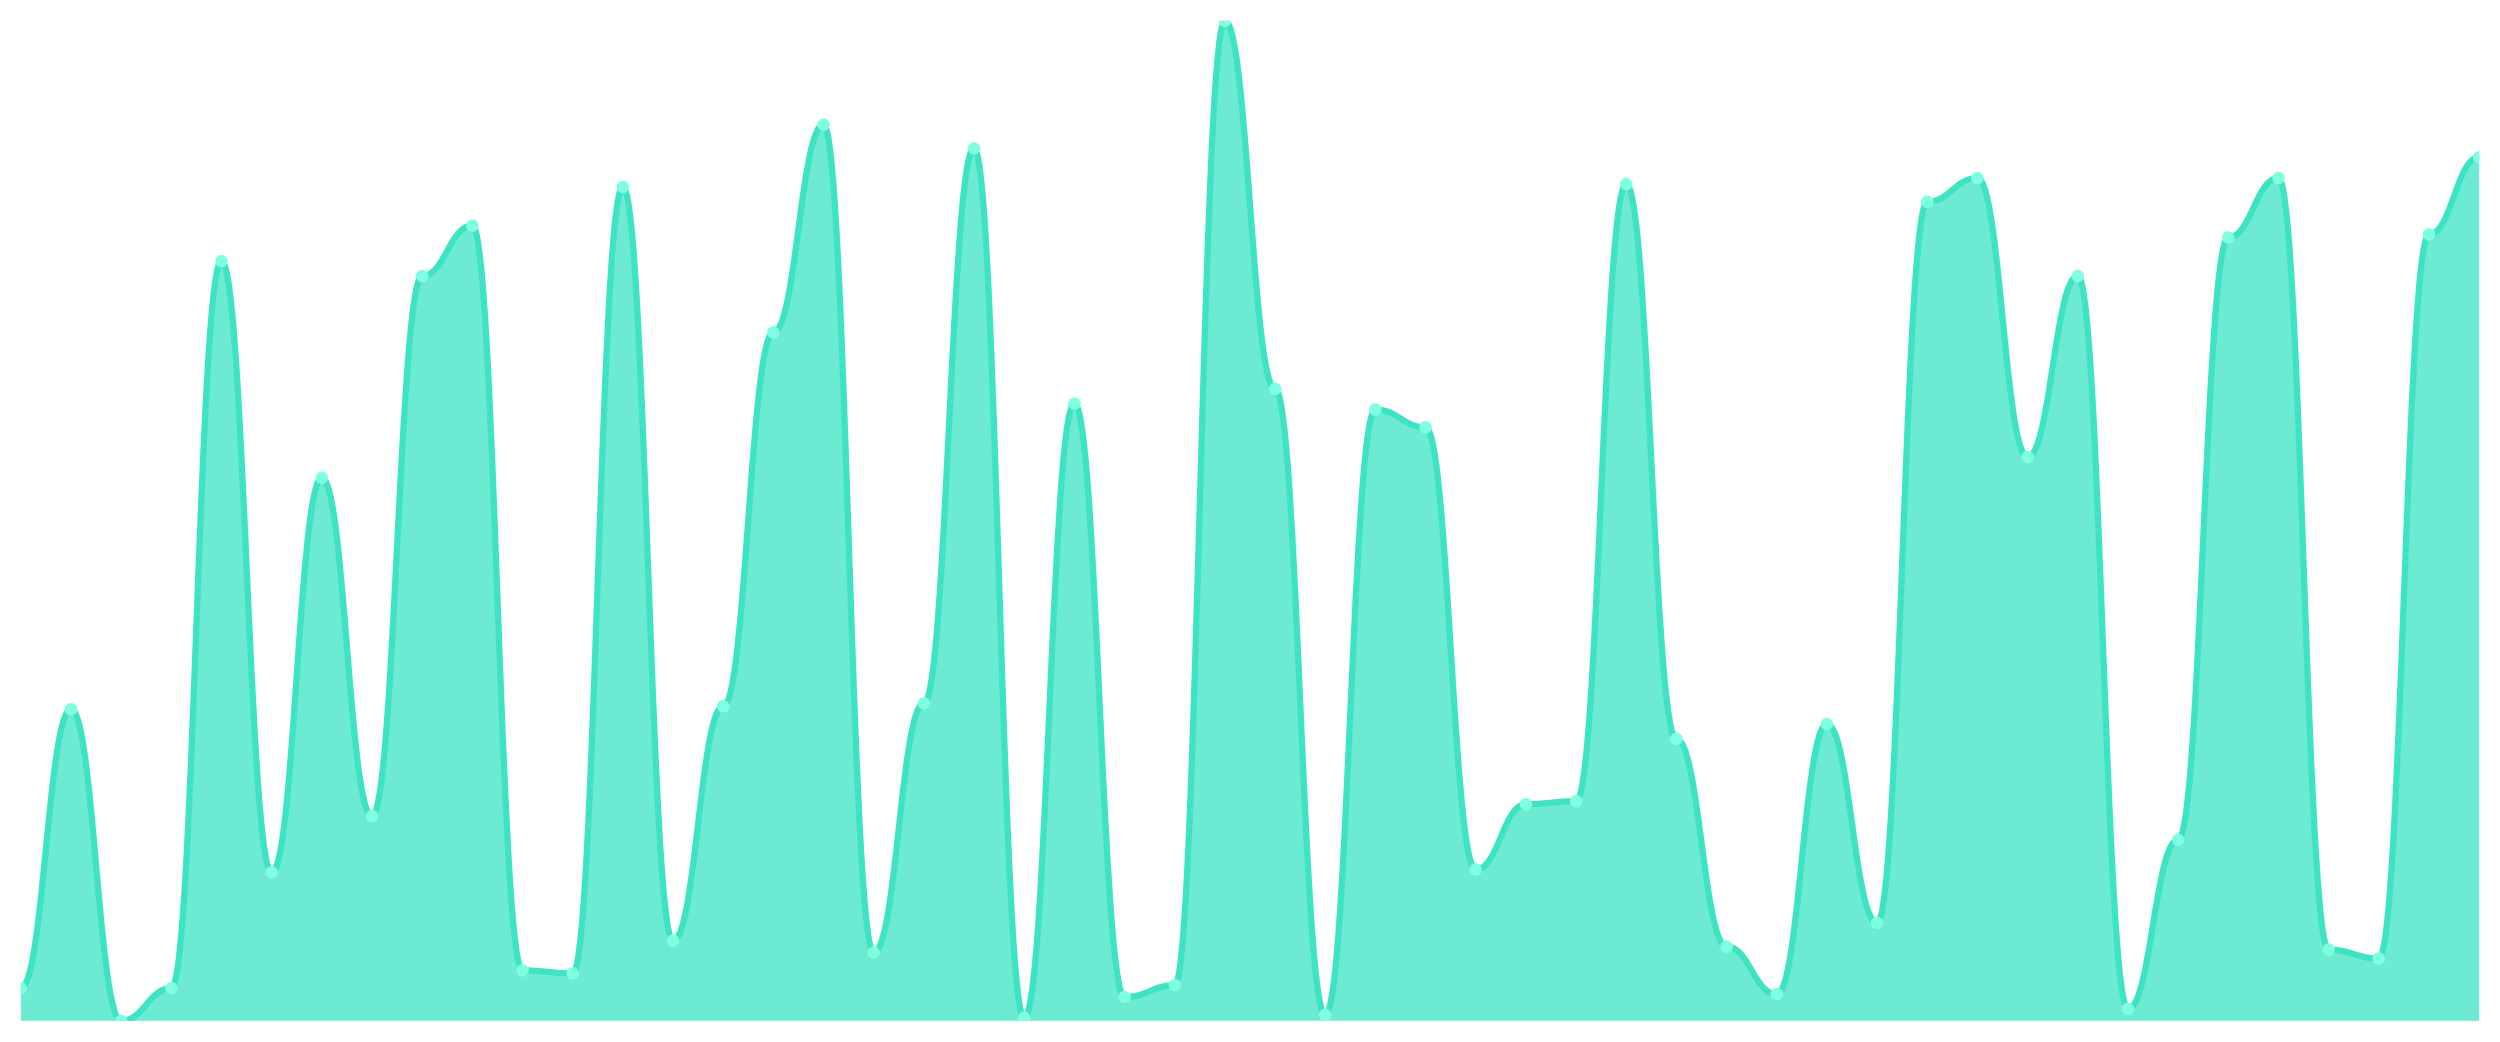
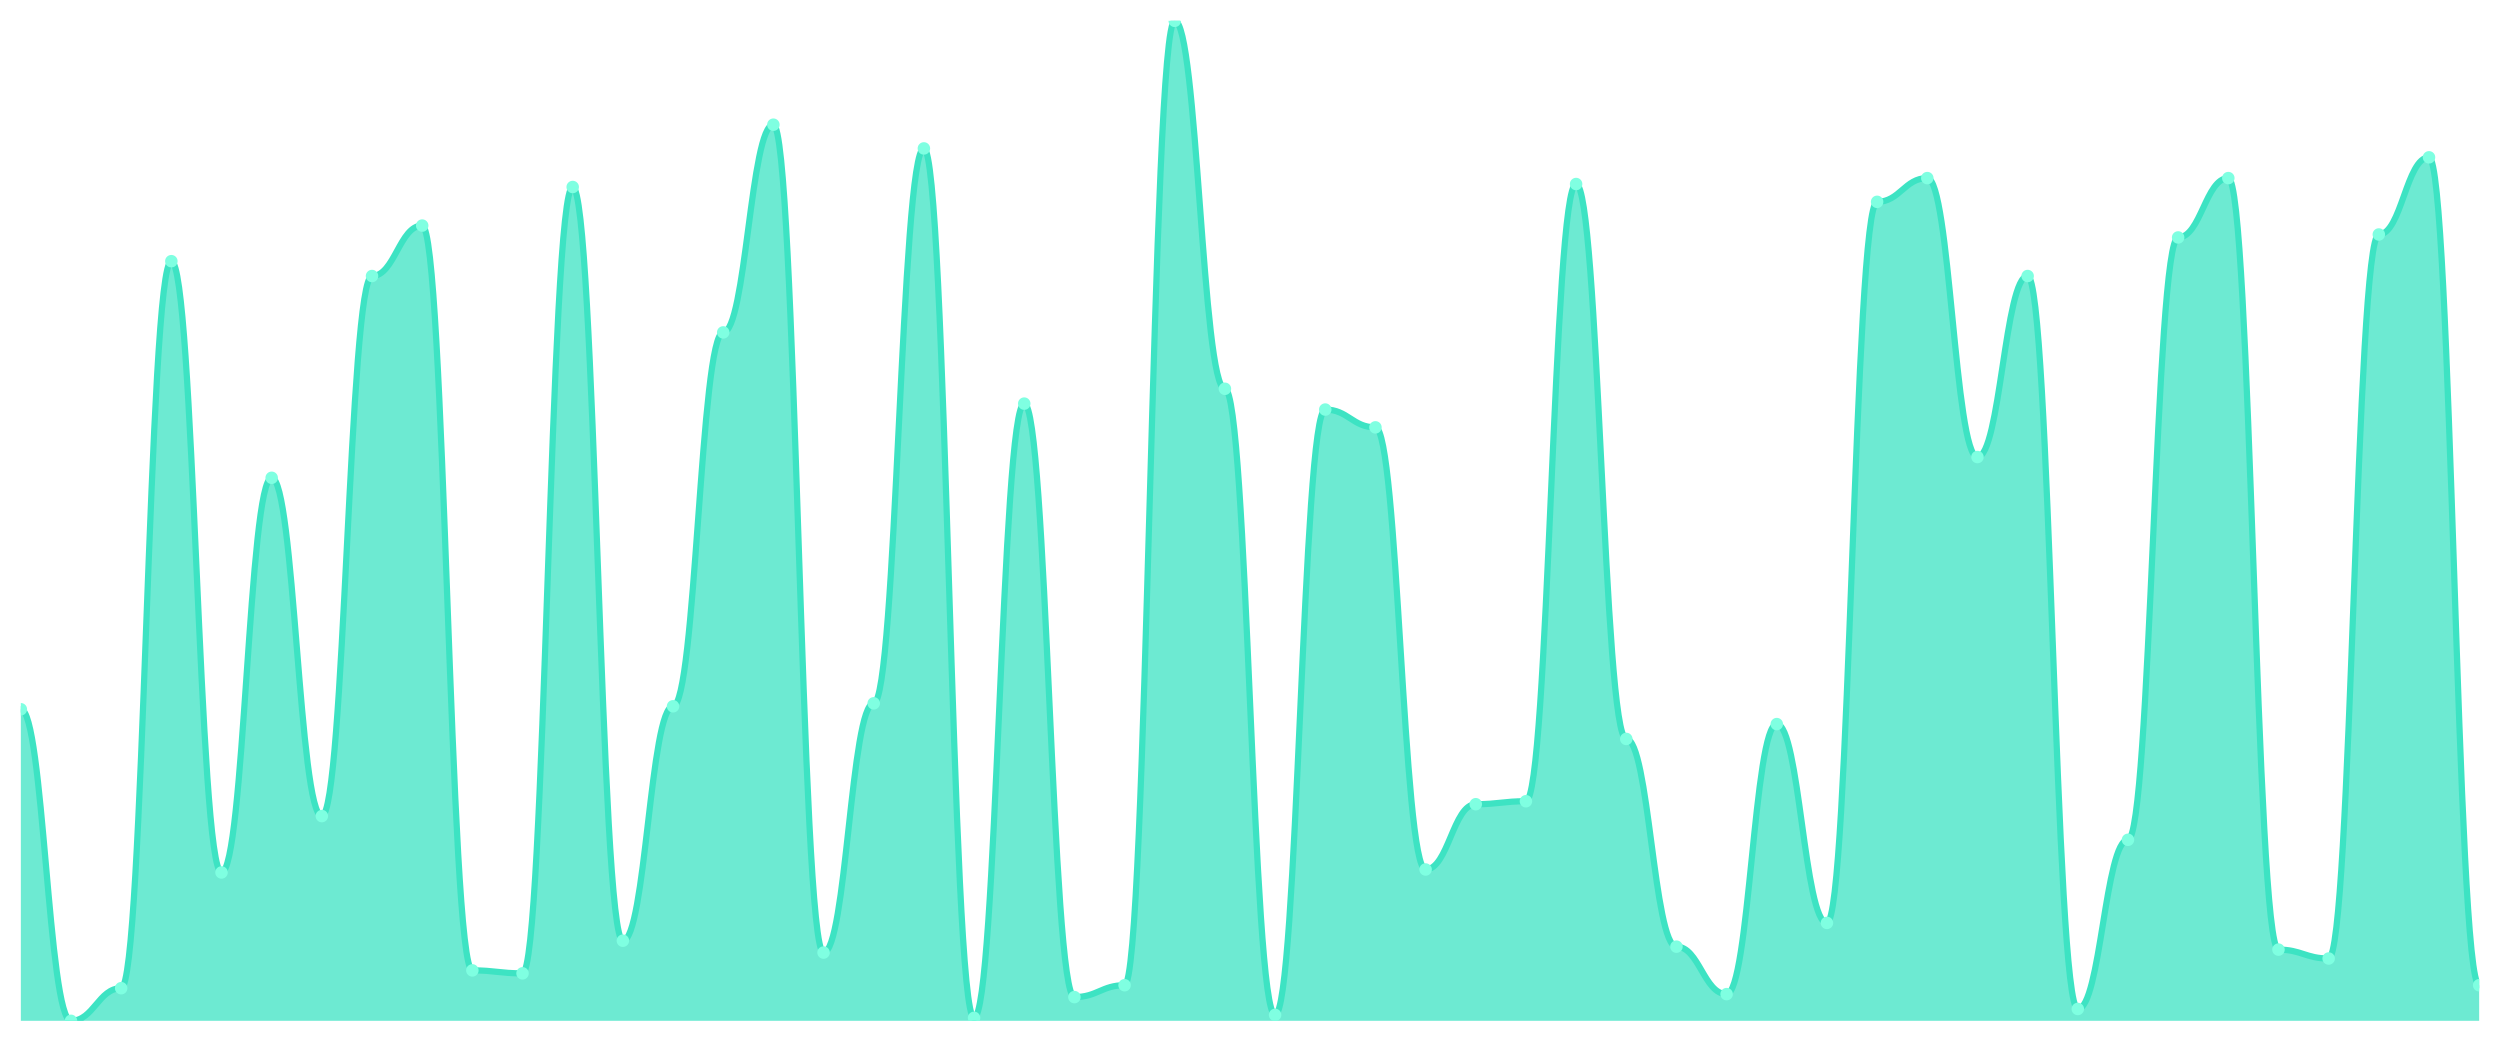
<svg xmlns="http://www.w3.org/2000/svg" viewBox="0 0 1200 500" width="1200" height="500">
  <defs>
    <clipPath id="c">
      <rect x="10" y="10" width="1180" height="480" />
    </clipPath>
  </defs>
  <rect width="1200" height="500" fill="none" />
  <g clip-path="url(#c)">
-     <path d="M 10,490 L 10,474.332 C 20.837,474.332 23.245,340.445 34.082,340.445 C 44.918,340.445 47.327,490 58.163,490 C 69,490 71.408,474.332 82.245,474.332 C 93.082,474.332 95.49,125.371 106.327,125.371 C 117.163,125.371 119.571,418.783 130.408,418.783 C 141.245,418.783 143.653,229.347 154.49,229.347 C 165.327,229.347 167.735,391.721 178.571,391.721 C 189.408,391.721 191.816,132.493 202.653,132.493 C 213.49,132.493 215.898,108.279 226.735,108.279 C 237.571,108.279 239.98,465.786 250.816,465.786 C 261.653,465.786 264.061,467.211 274.898,467.211 C 285.735,467.211 288.143,89.763 298.98,89.763 C 309.816,89.763 312.224,451.543 323.061,451.543 C 333.898,451.543 336.306,339.021 347.143,339.021 C 357.98,339.021 360.388,159.555 371.224,159.555 C 382.061,159.555 384.469,59.852 395.306,59.852 C 406.143,59.852 408.551,457.24 419.388,457.24 C 430.224,457.24 432.633,337.596 443.469,337.596 C 454.306,337.596 456.714,71.246 467.551,71.246 C 478.388,71.246 480.796,488.576 491.633,488.576 C 502.469,488.576 504.878,193.739 515.714,193.739 C 526.551,193.739 528.959,478.605 539.796,478.605 C 550.633,478.605 553.041,472.908 563.878,472.908 C 574.714,472.908 577.122,10 587.959,10 C 598.796,10 601.204,186.617 612.041,186.617 C 622.878,186.617 625.286,487.151 636.122,487.151 C 646.959,487.151 649.367,196.588 660.204,196.588 C 671.041,196.588 673.449,205.134 684.286,205.134 C 695.122,205.134 697.531,417.359 708.367,417.359 C 719.204,417.359 721.612,386.024 732.449,386.024 C 743.286,386.024 745.694,384.599 756.531,384.599 C 767.367,384.599 769.776,88.338 780.612,88.338 C 791.449,88.338 793.857,354.688 804.694,354.688 C 815.531,354.688 817.939,454.392 828.776,454.392 C 839.612,454.392 842.02,477.181 852.857,477.181 C 863.694,477.181 866.102,347.567 876.939,347.567 C 887.776,347.567 890.184,442.997 901.02,442.997 C 911.857,442.997 914.265,96.884 925.102,96.884 C 935.939,96.884 938.347,85.49 949.184,85.49 C 960.02,85.49 962.429,219.377 973.265,219.377 C 984.102,219.377 986.51,132.493 997.347,132.493 C 1008.184,132.493 1010.592,484.303 1021.429,484.303 C 1032.265,484.303 1034.673,403.116 1045.51,403.116 C 1056.347,403.116 1058.755,113.976 1069.592,113.976 C 1080.429,113.976 1082.837,85.49 1093.673,85.49 C 1104.51,85.49 1106.918,455.816 1117.755,455.816 C 1128.592,455.816 1131,460.089 1141.837,460.089 C 1152.673,460.089 1155.082,112.552 1165.918,112.552 C 1176.755,112.552 1179.163,75.519 1190,75.519 L 1190,490 Z" fill="rgba(61,227,195,0.75)" />
-     <path d="M 10,474.332 C 20.837,474.332 23.245,340.445 34.082,340.445 C 44.918,340.445 47.327,490 58.163,490 C 69,490 71.408,474.332 82.245,474.332 C 93.082,474.332 95.49,125.371 106.327,125.371 C 117.163,125.371 119.571,418.783 130.408,418.783 C 141.245,418.783 143.653,229.347 154.49,229.347 C 165.327,229.347 167.735,391.721 178.571,391.721 C 189.408,391.721 191.816,132.493 202.653,132.493 C 213.49,132.493 215.898,108.279 226.735,108.279 C 237.571,108.279 239.98,465.786 250.816,465.786 C 261.653,465.786 264.061,467.211 274.898,467.211 C 285.735,467.211 288.143,89.763 298.98,89.763 C 309.816,89.763 312.224,451.543 323.061,451.543 C 333.898,451.543 336.306,339.021 347.143,339.021 C 357.98,339.021 360.388,159.555 371.224,159.555 C 382.061,159.555 384.469,59.852 395.306,59.852 C 406.143,59.852 408.551,457.24 419.388,457.24 C 430.224,457.24 432.633,337.596 443.469,337.596 C 454.306,337.596 456.714,71.246 467.551,71.246 C 478.388,71.246 480.796,488.576 491.633,488.576 C 502.469,488.576 504.878,193.739 515.714,193.739 C 526.551,193.739 528.959,478.605 539.796,478.605 C 550.633,478.605 553.041,472.908 563.878,472.908 C 574.714,472.908 577.122,10 587.959,10 C 598.796,10 601.204,186.617 612.041,186.617 C 622.878,186.617 625.286,487.151 636.122,487.151 C 646.959,487.151 649.367,196.588 660.204,196.588 C 671.041,196.588 673.449,205.134 684.286,205.134 C 695.122,205.134 697.531,417.359 708.367,417.359 C 719.204,417.359 721.612,386.024 732.449,386.024 C 743.286,386.024 745.694,384.599 756.531,384.599 C 767.367,384.599 769.776,88.338 780.612,88.338 C 791.449,88.338 793.857,354.688 804.694,354.688 C 815.531,354.688 817.939,454.392 828.776,454.392 C 839.612,454.392 842.02,477.181 852.857,477.181 C 863.694,477.181 866.102,347.567 876.939,347.567 C 887.776,347.567 890.184,442.997 901.02,442.997 C 911.857,442.997 914.265,96.884 925.102,96.884 C 935.939,96.884 938.347,85.49 949.184,85.49 C 960.02,85.49 962.429,219.377 973.265,219.377 C 984.102,219.377 986.51,132.493 997.347,132.493 C 1008.184,132.493 1010.592,484.303 1021.429,484.303 C 1032.265,484.303 1034.673,403.116 1045.51,403.116 C 1056.347,403.116 1058.755,113.976 1069.592,113.976 C 1080.429,113.976 1082.837,85.49 1093.673,85.49 C 1104.51,85.49 1106.918,455.816 1117.755,455.816 C 1128.592,455.816 1131,460.089 1141.837,460.089 C 1152.673,460.089 1155.082,112.552 1165.918,112.552 C 1176.755,112.552 1179.163,75.519 1190,75.519" fill="none" stroke="#3de3c3" stroke-width="3" stroke-linecap="round" stroke-linejoin="round" />
-     <circle cx="10" cy="474.332" r="3" fill="#7fffe1" />
-     <circle cx="34.082" cy="340.445" r="3" fill="#7fffe1" />
-     <circle cx="58.163" cy="490" r="3" fill="#7fffe1" />
-     <circle cx="82.245" cy="474.332" r="3" fill="#7fffe1" />
-     <circle cx="106.327" cy="125.371" r="3" fill="#7fffe1" />
-     <circle cx="130.408" cy="418.783" r="3" fill="#7fffe1" />
-     <circle cx="154.49" cy="229.347" r="3" fill="#7fffe1" />
-     <circle cx="178.571" cy="391.721" r="3" fill="#7fffe1" />
-     <circle cx="202.653" cy="132.493" r="3" fill="#7fffe1" />
-     <circle cx="226.735" cy="108.279" r="3" fill="#7fffe1" />
-     <circle cx="250.816" cy="465.786" r="3" fill="#7fffe1" />
-     <circle cx="274.898" cy="467.211" r="3" fill="#7fffe1" />
-     <circle cx="298.98" cy="89.763" r="3" fill="#7fffe1" />
-     <circle cx="323.061" cy="451.543" r="3" fill="#7fffe1" />
-     <circle cx="347.143" cy="339.021" r="3" fill="#7fffe1" />
-     <circle cx="371.224" cy="159.555" r="3" fill="#7fffe1" />
-     <circle cx="395.306" cy="59.852" r="3" fill="#7fffe1" />
-     <circle cx="419.388" cy="457.24" r="3" fill="#7fffe1" />
-     <circle cx="443.469" cy="337.596" r="3" fill="#7fffe1" />
-     <circle cx="467.551" cy="71.246" r="3" fill="#7fffe1" />
-     <circle cx="491.633" cy="488.576" r="3" fill="#7fffe1" />
-     <circle cx="515.714" cy="193.739" r="3" fill="#7fffe1" />
-     <circle cx="539.796" cy="478.605" r="3" fill="#7fffe1" />
-     <circle cx="563.878" cy="472.908" r="3" fill="#7fffe1" />
-     <circle cx="587.959" cy="10" r="3" fill="#7fffe1" />
-     <circle cx="612.041" cy="186.617" r="3" fill="#7fffe1" />
-     <circle cx="636.122" cy="487.151" r="3" fill="#7fffe1" />
-     <circle cx="660.204" cy="196.588" r="3" fill="#7fffe1" />
-     <circle cx="684.286" cy="205.134" r="3" fill="#7fffe1" />
-     <circle cx="708.367" cy="417.359" r="3" fill="#7fffe1" />
-     <circle cx="732.449" cy="386.024" r="3" fill="#7fffe1" />
-     <circle cx="756.531" cy="384.599" r="3" fill="#7fffe1" />
-     <circle cx="780.612" cy="88.338" r="3" fill="#7fffe1" />
-     <circle cx="804.694" cy="354.688" r="3" fill="#7fffe1" />
-     <circle cx="828.776" cy="454.392" r="3" fill="#7fffe1" />
-     <circle cx="852.857" cy="477.181" r="3" fill="#7fffe1" />
-     <circle cx="876.939" cy="347.567" r="3" fill="#7fffe1" />
-     <circle cx="901.02" cy="442.997" r="3" fill="#7fffe1" />
-     <circle cx="925.102" cy="96.884" r="3" fill="#7fffe1" />
-     <circle cx="949.184" cy="85.49" r="3" fill="#7fffe1" />
-     <circle cx="973.265" cy="219.377" r="3" fill="#7fffe1" />
-     <circle cx="997.347" cy="132.493" r="3" fill="#7fffe1" />
-     <circle cx="1021.429" cy="484.303" r="3" fill="#7fffe1" />
-     <circle cx="1045.51" cy="403.116" r="3" fill="#7fffe1" />
-     <circle cx="1069.592" cy="113.976" r="3" fill="#7fffe1" />
-     <circle cx="1093.673" cy="85.49" r="3" fill="#7fffe1" />
-     <circle cx="1117.755" cy="455.816" r="3" fill="#7fffe1" />
-     <circle cx="1141.837" cy="460.089" r="3" fill="#7fffe1" />
-     <circle cx="1165.918" cy="112.552" r="3" fill="#7fffe1" />
-     <circle cx="1190" cy="75.519" r="3" fill="#7fffe1" />
+     <path d="M 10,490 L 10,340.445 C 20.837,340.445 23.245,490 34.082,490 C 44.918,490 47.327,474.332 58.163,474.332 C 69,474.332 71.408,125.371 82.245,125.371 C 93.082,125.371 95.49,418.783 106.327,418.783 C 117.163,418.783 119.571,229.347 130.408,229.347 C 141.245,229.347 143.653,391.721 154.49,391.721 C 165.327,391.721 167.735,132.493 178.571,132.493 C 189.408,132.493 191.816,108.279 202.653,108.279 C 213.49,108.279 215.898,465.786 226.735,465.786 C 237.571,465.786 239.98,467.211 250.816,467.211 C 261.653,467.211 264.061,89.763 274.898,89.763 C 285.735,89.763 288.143,451.543 298.98,451.543 C 309.816,451.543 312.224,339.021 323.061,339.021 C 333.898,339.021 336.306,159.555 347.143,159.555 C 357.98,159.555 360.388,59.852 371.224,59.852 C 382.061,59.852 384.469,457.24 395.306,457.24 C 406.143,457.24 408.551,337.596 419.388,337.596 C 430.224,337.596 432.633,71.246 443.469,71.246 C 454.306,71.246 456.714,488.576 467.551,488.576 C 478.388,488.576 480.796,193.739 491.633,193.739 C 502.469,193.739 504.878,478.605 515.714,478.605 C 526.551,478.605 528.959,472.908 539.796,472.908 C 550.633,472.908 553.041,10 563.878,10 C 574.714,10 577.122,186.617 587.959,186.617 C 598.796,186.617 601.204,487.151 612.041,487.151 C 622.878,487.151 625.286,196.588 636.122,196.588 C 646.959,196.588 649.367,205.134 660.204,205.134 C 671.041,205.134 673.449,417.359 684.286,417.359 C 695.122,417.359 697.531,386.024 708.367,386.024 C 719.204,386.024 721.612,384.599 732.449,384.599 C 743.286,384.599 745.694,88.338 756.531,88.338 C 767.367,88.338 769.776,354.688 780.612,354.688 C 791.449,354.688 793.857,454.392 804.694,454.392 C 815.531,454.392 817.939,477.181 828.776,477.181 C 839.612,477.181 842.02,347.567 852.857,347.567 C 863.694,347.567 866.102,442.997 876.939,442.997 C 887.776,442.997 890.184,96.884 901.02,96.884 C 911.857,96.884 914.265,85.49 925.102,85.49 C 935.939,85.49 938.347,219.377 949.184,219.377 C 960.02,219.377 962.429,132.493 973.265,132.493 C 984.102,132.493 986.51,484.303 997.347,484.303 C 1008.184,484.303 1010.592,403.116 1021.429,403.116 C 1032.265,403.116 1034.673,113.976 1045.51,113.976 C 1056.347,113.976 1058.755,85.49 1069.592,85.49 C 1080.429,85.49 1082.837,455.816 1093.673,455.816 C 1104.51,455.816 1106.918,460.089 1117.755,460.089 C 1128.592,460.089 1131,112.552 1141.837,112.552 C 1152.673,112.552 1155.082,75.519 1165.918,75.519 C 1176.755,75.519 1179.163,472.908 1190,472.908 L 1190,490 Z" fill="rgba(61,227,195,0.75)" />
+     <path d="M 10,340.445 C 20.837,340.445 23.245,490 34.082,490 C 44.918,490 47.327,474.332 58.163,474.332 C 69,474.332 71.408,125.371 82.245,125.371 C 93.082,125.371 95.49,418.783 106.327,418.783 C 117.163,418.783 119.571,229.347 130.408,229.347 C 141.245,229.347 143.653,391.721 154.49,391.721 C 165.327,391.721 167.735,132.493 178.571,132.493 C 189.408,132.493 191.816,108.279 202.653,108.279 C 213.49,108.279 215.898,465.786 226.735,465.786 C 237.571,465.786 239.98,467.211 250.816,467.211 C 261.653,467.211 264.061,89.763 274.898,89.763 C 285.735,89.763 288.143,451.543 298.98,451.543 C 309.816,451.543 312.224,339.021 323.061,339.021 C 333.898,339.021 336.306,159.555 347.143,159.555 C 357.98,159.555 360.388,59.852 371.224,59.852 C 382.061,59.852 384.469,457.24 395.306,457.24 C 406.143,457.24 408.551,337.596 419.388,337.596 C 430.224,337.596 432.633,71.246 443.469,71.246 C 454.306,71.246 456.714,488.576 467.551,488.576 C 478.388,488.576 480.796,193.739 491.633,193.739 C 502.469,193.739 504.878,478.605 515.714,478.605 C 526.551,478.605 528.959,472.908 539.796,472.908 C 550.633,472.908 553.041,10 563.878,10 C 574.714,10 577.122,186.617 587.959,186.617 C 598.796,186.617 601.204,487.151 612.041,487.151 C 622.878,487.151 625.286,196.588 636.122,196.588 C 646.959,196.588 649.367,205.134 660.204,205.134 C 671.041,205.134 673.449,417.359 684.286,417.359 C 695.122,417.359 697.531,386.024 708.367,386.024 C 719.204,386.024 721.612,384.599 732.449,384.599 C 743.286,384.599 745.694,88.338 756.531,88.338 C 767.367,88.338 769.776,354.688 780.612,354.688 C 791.449,354.688 793.857,454.392 804.694,454.392 C 815.531,454.392 817.939,477.181 828.776,477.181 C 839.612,477.181 842.02,347.567 852.857,347.567 C 863.694,347.567 866.102,442.997 876.939,442.997 C 887.776,442.997 890.184,96.884 901.02,96.884 C 911.857,96.884 914.265,85.49 925.102,85.49 C 935.939,85.49 938.347,219.377 949.184,219.377 C 960.02,219.377 962.429,132.493 973.265,132.493 C 984.102,132.493 986.51,484.303 997.347,484.303 C 1008.184,484.303 1010.592,403.116 1021.429,403.116 C 1032.265,403.116 1034.673,113.976 1045.51,113.976 C 1056.347,113.976 1058.755,85.49 1069.592,85.49 C 1080.429,85.49 1082.837,455.816 1093.673,455.816 C 1104.51,455.816 1106.918,460.089 1117.755,460.089 C 1128.592,460.089 1131,112.552 1141.837,112.552 C 1152.673,112.552 1155.082,75.519 1165.918,75.519 C 1176.755,75.519 1179.163,472.908 1190,472.908" fill="none" stroke="#3de3c3" stroke-width="3" stroke-linecap="round" stroke-linejoin="round" />
+     <circle cx="10" cy="340.445" r="3" fill="#7fffe1" />
+     <circle cx="34.082" cy="490" r="3" fill="#7fffe1" />
+     <circle cx="58.163" cy="474.332" r="3" fill="#7fffe1" />
+     <circle cx="82.245" cy="125.371" r="3" fill="#7fffe1" />
+     <circle cx="106.327" cy="418.783" r="3" fill="#7fffe1" />
+     <circle cx="130.408" cy="229.347" r="3" fill="#7fffe1" />
+     <circle cx="154.49" cy="391.721" r="3" fill="#7fffe1" />
+     <circle cx="178.571" cy="132.493" r="3" fill="#7fffe1" />
+     <circle cx="202.653" cy="108.279" r="3" fill="#7fffe1" />
+     <circle cx="226.735" cy="465.786" r="3" fill="#7fffe1" />
+     <circle cx="250.816" cy="467.211" r="3" fill="#7fffe1" />
+     <circle cx="274.898" cy="89.763" r="3" fill="#7fffe1" />
+     <circle cx="298.98" cy="451.543" r="3" fill="#7fffe1" />
+     <circle cx="323.061" cy="339.021" r="3" fill="#7fffe1" />
+     <circle cx="347.143" cy="159.555" r="3" fill="#7fffe1" />
+     <circle cx="371.224" cy="59.852" r="3" fill="#7fffe1" />
+     <circle cx="395.306" cy="457.24" r="3" fill="#7fffe1" />
+     <circle cx="419.388" cy="337.596" r="3" fill="#7fffe1" />
+     <circle cx="443.469" cy="71.246" r="3" fill="#7fffe1" />
+     <circle cx="467.551" cy="488.576" r="3" fill="#7fffe1" />
+     <circle cx="491.633" cy="193.739" r="3" fill="#7fffe1" />
+     <circle cx="515.714" cy="478.605" r="3" fill="#7fffe1" />
+     <circle cx="539.796" cy="472.908" r="3" fill="#7fffe1" />
+     <circle cx="563.878" cy="10" r="3" fill="#7fffe1" />
+     <circle cx="587.959" cy="186.617" r="3" fill="#7fffe1" />
+     <circle cx="612.041" cy="487.151" r="3" fill="#7fffe1" />
+     <circle cx="636.122" cy="196.588" r="3" fill="#7fffe1" />
+     <circle cx="660.204" cy="205.134" r="3" fill="#7fffe1" />
+     <circle cx="684.286" cy="417.359" r="3" fill="#7fffe1" />
+     <circle cx="708.367" cy="386.024" r="3" fill="#7fffe1" />
+     <circle cx="732.449" cy="384.599" r="3" fill="#7fffe1" />
+     <circle cx="756.531" cy="88.338" r="3" fill="#7fffe1" />
+     <circle cx="780.612" cy="354.688" r="3" fill="#7fffe1" />
+     <circle cx="804.694" cy="454.392" r="3" fill="#7fffe1" />
+     <circle cx="828.776" cy="477.181" r="3" fill="#7fffe1" />
+     <circle cx="852.857" cy="347.567" r="3" fill="#7fffe1" />
+     <circle cx="876.939" cy="442.997" r="3" fill="#7fffe1" />
+     <circle cx="901.02" cy="96.884" r="3" fill="#7fffe1" />
+     <circle cx="925.102" cy="85.49" r="3" fill="#7fffe1" />
+     <circle cx="949.184" cy="219.377" r="3" fill="#7fffe1" />
+     <circle cx="973.265" cy="132.493" r="3" fill="#7fffe1" />
+     <circle cx="997.347" cy="484.303" r="3" fill="#7fffe1" />
+     <circle cx="1021.429" cy="403.116" r="3" fill="#7fffe1" />
+     <circle cx="1045.51" cy="113.976" r="3" fill="#7fffe1" />
+     <circle cx="1069.592" cy="85.49" r="3" fill="#7fffe1" />
+     <circle cx="1093.673" cy="455.816" r="3" fill="#7fffe1" />
+     <circle cx="1117.755" cy="460.089" r="3" fill="#7fffe1" />
+     <circle cx="1141.837" cy="112.552" r="3" fill="#7fffe1" />
+     <circle cx="1165.918" cy="75.519" r="3" fill="#7fffe1" />
+     <circle cx="1190" cy="472.908" r="3" fill="#7fffe1" />
  </g>
</svg>
